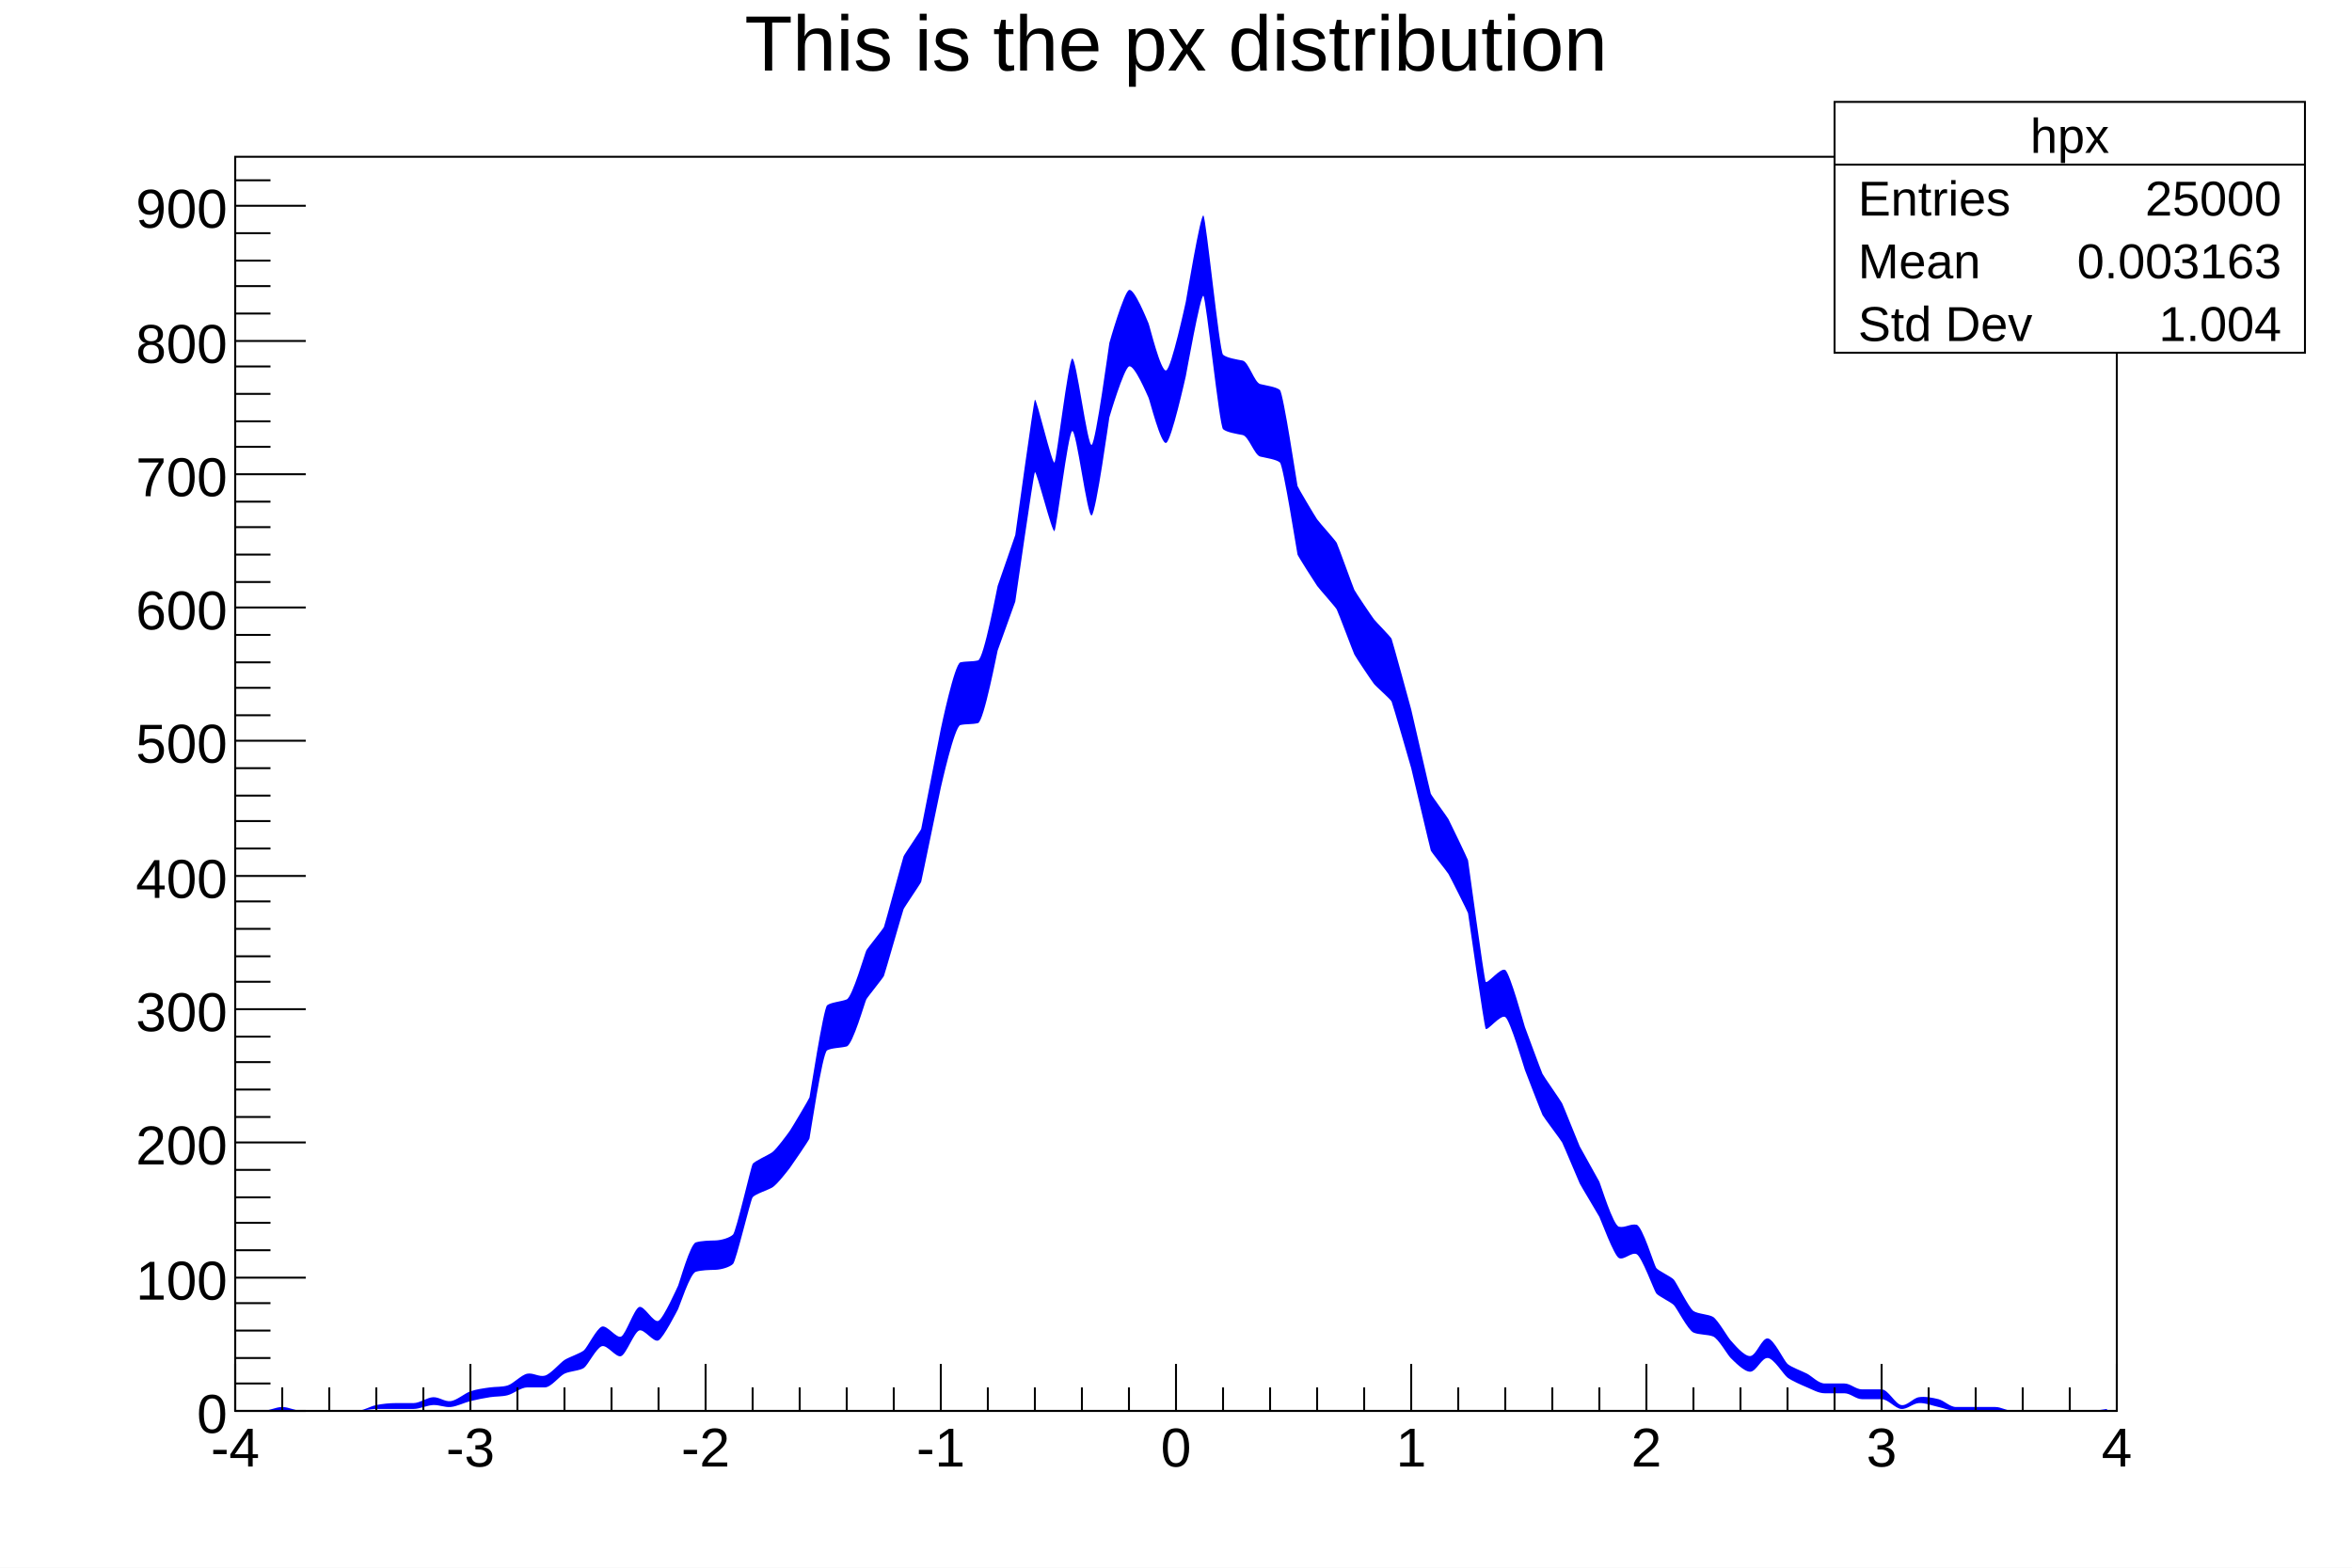
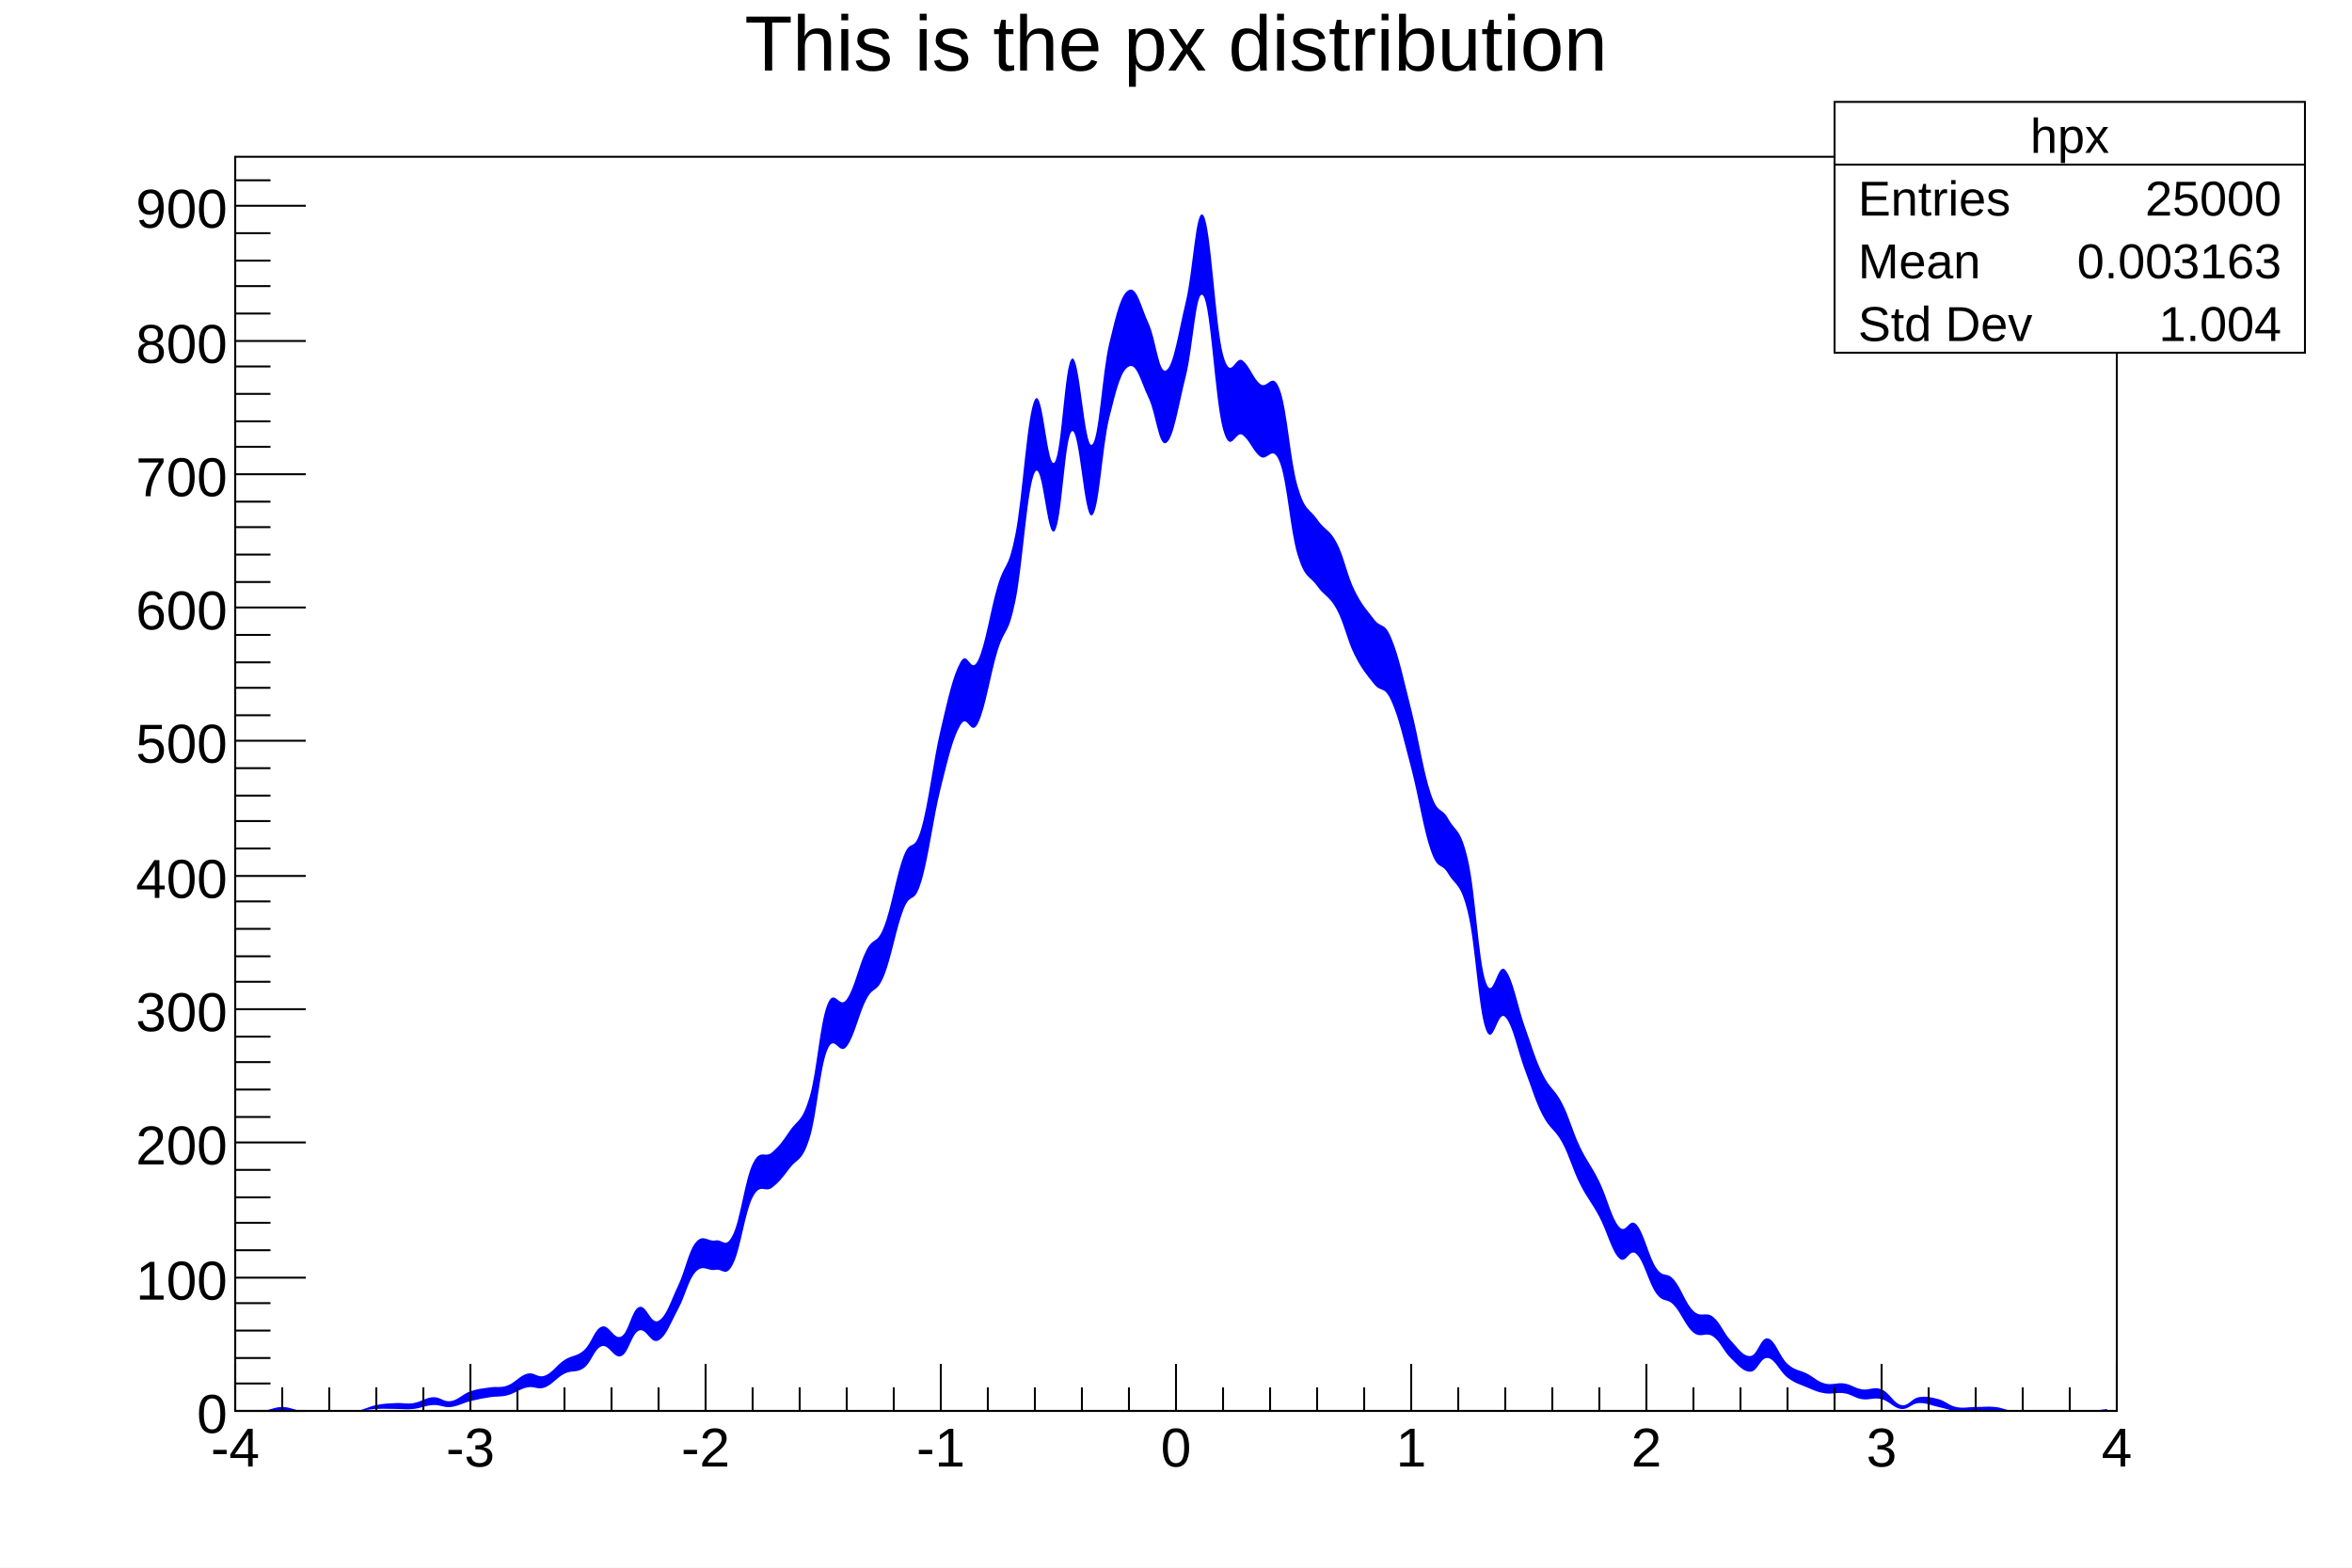
<svg xmlns="http://www.w3.org/2000/svg" viewBox="0 0 1200 800" preserveAspectRatio="none" width="1200" height="800">
  <path d="M0,0H1200V800H0Z" style="fill: white;" />
  <g>
    <g transform="translate(120,80)">
      <path d="M0,0H960V640H0Z" style="fill: white; stroke: black; stroke-width: 1;" />
      <svg x="0" y="0" overflow="hidden" width="960" height="640" viewBox="0 0 960 640">
        <g>
-           <path d="M5,640C6.5,640,10.83,640,14,640S20.67,638,24,638S30.83,640,34,640S39.83,640,43,640S49.83,640,53,640S58.83,640,62,640S68.79,637.64,72,637S78.83,636,82,636S87.83,636,91,636S97.84,633.12,101,633S106.89,635.43,110,635S117.03,631.04,120,630S126.89,628.42,130,628S136.1,627.88,139,627S145.95,621.59,149,621S155.05,622.8,158,622S165.66,615.52,168,614S176.28,610.58,178,609S184.3,598.12,187,597S194.64,603.38,197,602S203.43,588.24,206,587S213.44,595.41,216,594S225.42,577.22,226,576S232.09,554.86,235,554S241.84,553.08,245,553S252.42,551.58,254,550S263.11,515.48,264,514S271.91,509.5,274,508S281.99,498.48,283,497S292.76,480.84,293,480S300.07,434.55,302,433S309.14,431.16,312,430S321.32,406.3,322,405S330.55,394.1,331,393S340.59,358.07,341,357S349.74,343.87,350,343S359.83,292.74,360,292S366.98,258.67,370,258S376.02,257.74,379,257S388.74,219.87,389,219S397.87,193.62,398,193S407.25,125.39,408,124S416.87,157.52,418,156S424.96,104.52,427,103S434.85,148.48,437,147S445.83,95.71,446,95S453.33,69.33,456,68S465.45,83.8,466,85S472.3,110.12,475,109S484.83,74.71,485,74S492.58,28.42,494,30S502.12,99.35,504,101S510.95,103.41,514,104S520.01,115.27,523,116S531.19,117.43,533,119S541.77,167.18,542,168S550.93,183.44,552,185S561.33,195.71,562,197S570.41,219.76,571,221S579.83,234.47,581,236S589.52,244.86,590,246S599.8,281.21,600,282S609.66,324.02,610,325S618.24,336.64,619,338S628.85,358.33,629,359S637.18,419.61,638,421S645.59,413.51,648,415S657.64,442.99,658,444S666.41,466.76,667,468S676.35,481.72,677,483S685.42,503.78,686,505S695.36,521.69,696,523S703.01,545.28,706,546S711.99,544.31,715,545S723.96,565.51,725,567S732.61,571.43,734,573S741.73,587.45,744,589S751.64,590.62,754,592S761.52,602.42,763,604S769.86,612.31,773,612S778.9,602.54,782,603S790.16,614.34,792,616S799.52,619.69,802,621S807.83,626,811,626S817.83,626,821,626S826.83,629,830,629S836.67,629,840,629S846.93,636.45,850,637S855.91,633.5,859,633S866.02,633.25,869,634S874.83,638,878,638S884.67,638,888,638S894.83,638,898,638S903.83,640,907,640S913.83,640,917,640S922.83,640,926,640S932.67,640,936,640S942.83,640,946,640S953.52,639.16,955,639L955,640C953.5,640,949.17,640,946,640S939.33,640,936,640S929.17,640,926,640S920.17,640,917,640S910.17,640,907,640S901.17,640,898,640S891.33,640,888,640S881.17,640,878,640S872.03,638.64,869,638S862.15,635.79,859,636S853.14,639.26,850,639S843.33,634,840,634S833.17,634,830,634S824.17,631,821,631S814.17,631,811,631S804.7,629.12,802,628S794.13,624.6,792,623S785.13,613.35,782,613S776.16,619.88,773,620S764.65,614.58,763,613S756.73,603.09,754,602S746.78,601.24,744,600S735.53,587.58,734,586S726.14,581.52,725,580S717.62,561.2,715,560S708.57,563.24,706,562S696.72,542.37,696,541S686.62,525.26,686,524S677.71,504.32,677,503S667.64,490.28,667,489S658.4,467.05,658,466S650.45,440.47,648,439S638.82,446.38,638,445S629.16,386.7,629,386S619.84,367.4,619,366S610.37,355.01,610,354S600.22,312.82,600,312S590.54,279.19,590,278S582.24,270.54,581,269S571.62,255.26,571,254S562.7,232.31,562,231S553.13,220.58,552,219S542.25,203.85,542,203S534.81,157.57,533,156S526,153.72,523,153S517.06,142.58,514,142S505.88,140.65,504,139S495.4,72.57,494,71S485.19,111.25,485,112S477.69,144.87,475,146S466.6,124.24,466,123S458.67,105.67,456,107S446.18,132.27,446,133S439.27,181.57,437,183S429.16,138.52,427,140S419.14,189.48,418,191S408.79,159.58,408,161S398.14,226.35,398,227S389.28,251.11,389,252S381.98,288.25,379,289S373.02,289.34,370,290S360.2,321.22,360,322S350.29,369.09,350,370S341.44,382.9,341,384S331.48,416.86,331,418S322.71,428.68,322,430S315.11,453.17,312,454S304.46,454.68,302,456S293.27,500.11,293,501S284.17,514.47,283,516S276.38,524.63,274,526S265.14,529.42,264,531S255.59,563.42,254,565S248.16,567.9,245,568S237.91,568.13,235,569S226.71,586.68,226,588S218.56,602.59,216,604S208.59,597.78,206,599S199.59,610.78,197,612S189.8,605.99,187,607S180.02,616.48,178,618S170.68,619.68,168,621S161.17,628,158,628S152.17,628,149,628S141.97,631.24,139,632S133.09,632.52,130,633S123.14,634.22,120,635S113.14,637.7,110,638S104.16,636.86,101,637S94.17,639,91,639S85.17,639,82,639S75.33,639,72,639S65.17,640,62,640S56.17,640,53,640S46.17,640,43,640S37.17,640,34,640S27.33,640,24,640S17.17,640,14,640S6.5,640,5,640Z" style="fill: blue;" />
+           <path d="M5,640C6.79,640.19,10.20,640.40,14,640S20,638,24,638S30.20,639.60,34,640S39.20,640,43,640S49.20,640,53,640S58.20,640.60,62,640S68,637.80,72,637S78.20,636.20,82,636S87.20,636.60,91,636S97.20,633.20,101,633S106.20,635.60,110,635S116,631.40,120,630S126.20,628.60,130,628S135.20,628.40,139,627S145.20,622,149,621S154.20,623.40,158,622S164,616.60,168,614S174.20,612.40,178,609S183.20,598.40,187,597S193.20,604,197,602S202.20,588.60,206,587S212,596.20,216,594S222.20,584,226,576S231.20,558.60,235,554S241.20,553.80,245,553S250.20,557.80,254,550S260,522.40,264,514S270.20,511.40,274,508S279.20,502.60,283,497S289.20,492.80,293,480S298.20,443,302,433S308,435.60,312,430S318.20,412.40,322,405S327.20,402.60,331,393S337.20,367,341,357S346.20,356,350,343S356,309,360,292S366.20,265,370,258S375.20,264.80,379,257S385.20,231.80,389,219S394.20,212,398,193S404,131.40,408,124S414.20,160.20,418,156S423.20,104.80,427,103S433.20,148.60,437,147S442.20,110.80,446,95S452,70,456,68S462.20,76.80,466,85S471.20,111.20,475,109S481.20,89.80,485,74S490.20,24.60,494,30S500,86.20,504,101S510.20,101,514,104S519.20,113,523,116S529.20,108.60,533,119S538.20,154.80,542,168S548,179.20,552,185S558.20,189.80,562,197S567.20,213.20,571,221S577.20,231,581,236S586.20,236.80,590,246S596,266.20,600,282S606.20,313.80,610,325S615.20,331.20,619,338S625.20,342.40,629,359S634.20,409.80,638,421S644,410.40,648,415S654.20,433.40,658,444S663.20,460.20,667,468S673.20,475.60,677,483S682.20,497,686,505S692,514.80,696,523S702.20,541.60,706,546S711.20,540.80,715,545S721.20,561.40,725,567S730.20,568.60,734,573S740,585.20,744,589S750.20,589,754,592S759.20,600,763,604S769.20,612.20,773,612S778.20,602.20,782,603S788,612.40,792,616S798.20,619,802,621S807.20,625,811,626S817.20,625.40,821,626S826.20,628.40,830,629S836,627.40,840,629S846.20,636.20,850,637S855.20,633.60,859,633S865.20,633,869,634S874.20,637.20,878,638S884,638,888,638S894.20,637.60,898,638S903.20,639.60,907,640S913.20,640,917,640S922.20,640,926,640S932,640,936,640S942.20,640.20,946,640S953.21,639.30,955,639L955,640C953.20,640,949.80,640,946,640S940,640,936,640S929.80,640,926,640S920.80,640,917,640S910.80,640,907,640S901.80,640,898,640S892,640,888,640S881.80,640.40,878,640S872.80,638.80,869,638S862.80,635.80,859,636S853.80,639.40,850,639S844,635,840,634S833.80,634.60,830,634S824.80,631.60,821,631S814.80,631.60,811,631S805.80,629.60,802,628S796,626,792,623S785.80,613.60,782,613S776.80,620,773,620S766.80,616.60,763,613S757.80,604.60,754,602S748,603.20,744,600S737.80,590,734,586S728.80,585.20,725,580S718.80,563.60,715,560S709.80,565.80,706,562S700,548.60,696,541S689.80,531.60,686,524S680.80,510,677,503S670.80,496.40,667,489S661.80,476,658,466S652,443.20,648,439S641.80,455.60,638,445S632.80,401.80,629,386S622.80,372.40,619,366S613.80,364.80,610,354S604,327.20,600,312S593.80,286.60,590,278S584.80,273.80,581,269S574.80,261.60,571,254S565.80,238,562,231S556,224.60,552,219S545.80,215.60,542,203S536.80,166,533,156S526.80,155.80,523,153S517.80,144.80,514,142S508,153.20,504,139S497.80,76.40,494,71S488.80,97,485,112S478.80,143.80,475,146S469.80,130.80,466,123S460,105,456,107S449.80,117.80,446,133S440.80,181.60,437,183S430.80,138.40,427,140S421.80,186.80,418,191S412,153.80,408,161S401.80,208.80,398,227S392.80,239.60,389,252S382.80,281.40,379,289S373.80,283.40,370,290S364,306,360,322S353.80,357.60,350,370S344.80,374.40,341,384S334.80,408.80,331,418S325.80,422.80,322,430S316,448.80,312,454S305.80,446.60,302,456S296.80,489,293,501S286.80,511,283,516S277.80,523,274,526S268,523.20,264,531S257.80,557.60,254,565S248.80,567.20,245,568S238.80,565,235,569S229.80,581,226,588S220,601.80,216,604S209.80,597.40,206,599S200.80,610.40,197,612S190.80,605.80,187,607S181.80,615.20,178,618S172,619,168,621S161.80,626.60,158,628S152.80,627.20,149,628S142.80,631,139,632S133.80,632.40,130,633S124,634,120,635S113.80,637.60,110,638S104.80,636.80,101,637S94.80,638.60,91,639S85.80,639,82,639S76,638.80,72,639S65.80,639.80,62,640S56.80,640,53,640S46.80,640,43,640S37.80,640,34,640S28,640,24,640S17.80,640,14,640S6.80,640,5,640Z" style="fill: blue;" />
        </g>
      </svg>
      <g>
        <g transform="translate(0,640)">
          <path d="M0,0h960M0,-24V0M24,-12V0M48,-12V0M72,-12V0M96,-12V0M120,-24V0M144,-12V0M168,-12V0M192,-12V0M216,-12V0M240,-24V0M264,-12V0M288,-12V0M312,-12V0M336,-12V0M360,-24V0M384,-12V0M408,-12V0M432,-12V0M456,-12V0M480,-24V0M504,-12V0M528,-12V0M552,-12V0M576,-12V0M600,-24V0M624,-12V0M648,-12V0M672,-12V0M696,-12V0M720,-24V0M744,-12V0M768,-12V0M792,-12V0M816,-12V0M840,-24V0M864,-12V0M888,-12V0M912,-12V0M936,-12V0M960,-24V0" style="stroke: black; stroke-width: 1;" />
          <g font-family="Arial" font-size="28" space="preserve" fill="black" text-anchor="middle">
            <text dy=".8em" transform="translate(0,6)">
       -4
      </text>
            <text dy=".8em" transform="translate(120,6)">
       -3
      </text>
            <text dy=".8em" transform="translate(240,6)">
       -2
      </text>
            <text dy=".8em" transform="translate(360,6)">
       -1
      </text>
            <text dy=".8em" transform="translate(480,6)">
       0
      </text>
            <text dy=".8em" transform="translate(600,6)">
       1
      </text>
            <text dy=".8em" transform="translate(720,6)">
       2
      </text>
            <text dy=".8em" transform="translate(840,6)">
       3
      </text>
            <text dy=".8em" transform="translate(960,6)">
       4
      </text>
          </g>
        </g>
        <g>
          <path d="M0,0v640M36,640H0M18,626H0M18,613H0M18,599H0M18,585H0M36,572H0M18,558H0M18,544H0M18,531H0M18,517H0M36,503H0M18,490H0M18,476H0M18,462H0M18,449H0M36,435H0M18,421H0M18,408H0M18,394H0M18,380H0M36,367H0M18,353H0M18,339H0M18,326H0M18,312H0M36,298H0M18,285H0M18,271H0M18,258H0M18,244H0M36,230H0M18,217H0M18,203H0M18,189H0M18,176H0M36,162H0M18,148H0M18,135H0M18,121H0M18,107H0M36,94H0M18,80H0M18,66H0M18,53H0M18,39H0M36,25H0M18,12H0" style="stroke: black; stroke-width: 1;" />
          <g font-family="Arial" font-size="28" space="preserve" fill="black" text-anchor="end">
            <text dy=".4em" transform="translate(-4,640)">
       0
      </text>
            <text dy=".4em" transform="translate(-4,572)">
       100
      </text>
            <text dy=".4em" transform="translate(-4,503)">
       200
      </text>
            <text dy=".4em" transform="translate(-4,435)">
       300
      </text>
            <text dy=".4em" transform="translate(-4,367)">
       400
      </text>
            <text dy=".4em" transform="translate(-4,298)">
       500
      </text>
            <text dy=".4em" transform="translate(-4,230)">
       600
      </text>
            <text dy=".4em" transform="translate(-4,162)">
       700
      </text>
            <text dy=".4em" transform="translate(-4,94)">
       800
      </text>
            <text dy=".4em" transform="translate(-4,25)">
       900
      </text>
          </g>
        </g>
      </g>
    </g>
    <g transform="translate(120,4)" font-family="Arial" font-size="40" space="preserve">
      <text fill="black" text-anchor="middle" dy=".8em" transform="translate(480)">
    This is the px distribution
   </text>
    </g>
    <g transform="translate(936,52)" font-family="Arial" font-size="25" space="preserve" fill="black">
      <path d="M0,0H240V128H0Z" style="fill: white; stroke: black; stroke-width: 1;" />
      <text text-anchor="middle" dy=".4em" transform="translate(120,16)">
    hpx
   </text>
      <text text-anchor="start" dy=".4em" transform="translate(12,48)">
    Entries
   </text>
      <text text-anchor="end" dy=".4em" transform="translate(228,48)">
    25000
   </text>
      <text text-anchor="start" dy=".4em" transform="translate(12,80)">
    Mean
   </text>
      <text text-anchor="end" dy=".4em" transform="translate(228,80)">
    0.003163
   </text>
      <text text-anchor="start" dy=".4em" transform="translate(12,112)">
    Std Dev
   </text>
      <text text-anchor="end" dy=".4em" transform="translate(228,112)">
    1.004
   </text>
      <path d="M0,32h240" style="stroke: black; stroke-width: 1;" />
    </g>
  </g>
</svg>
